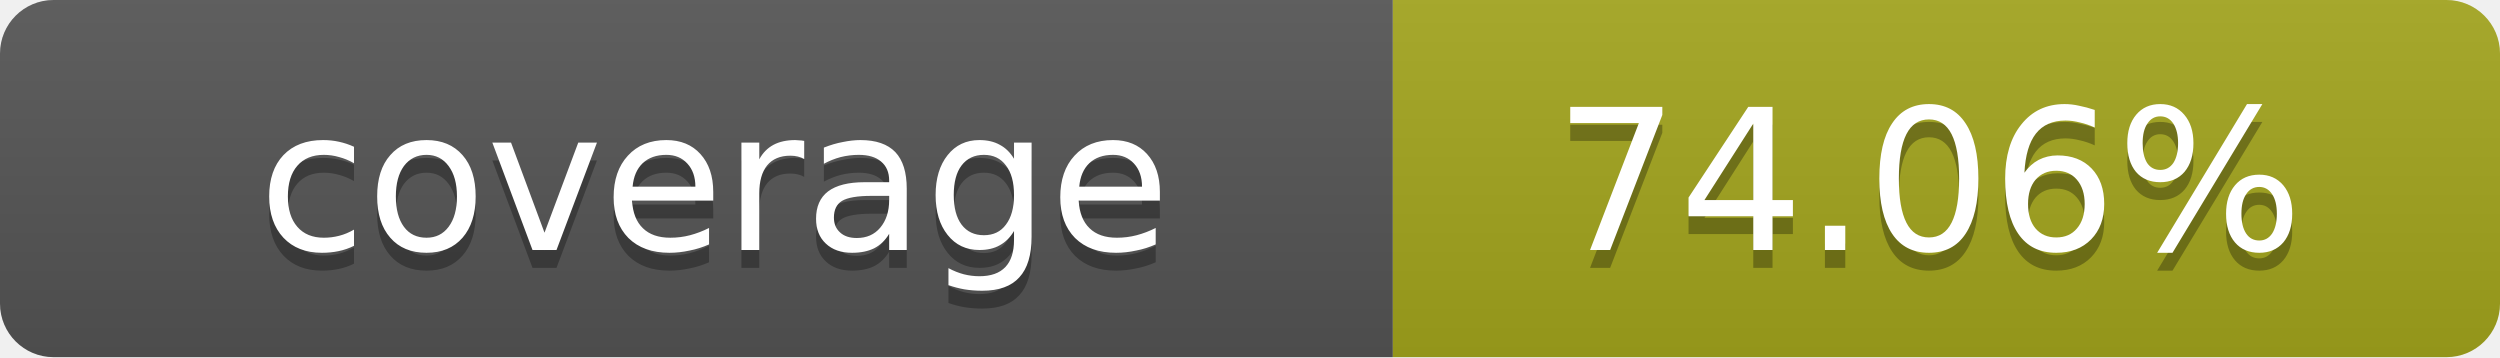
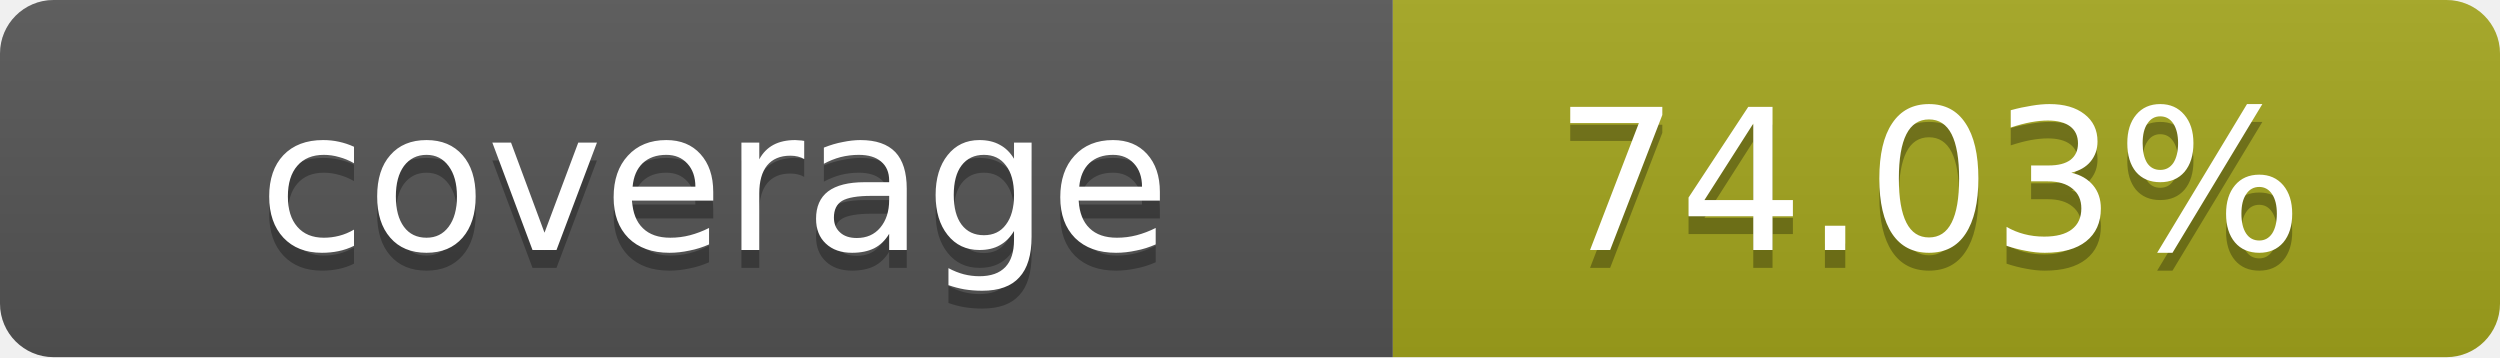
- <svg xmlns="http://www.w3.org/2000/svg" width="140" height="20" role="img" aria-label="coverage: 74.06%">
+ <svg xmlns="http://www.w3.org/2000/svg" width="140" height="20" role="img" aria-label="coverage: 74.03%">
  <linearGradient id="s" x2="0" y2="100%">
    <stop offset="0" stop-color="#bbb" stop-opacity=".1" />
    <stop offset="1" stop-opacity=".1" />
  </linearGradient>
  <clipPath id="r">
    <rect width="140" height="20" rx="3" fill="#fff" />
  </clipPath>
  <g clip-path="url(#r)">
    <rect width="78" height="20" fill="#555" />
    <rect x="78" width="62" height="20" fill="#a4a61d" />
    <rect width="140" height="20" fill="url(#s)" />
  </g>
  <g fill="#fff" text-anchor="middle" font-family="Verdana,Geneva,DejaVu Sans,sans-serif" text-rendering="geometricPrecision" font-size="11">
    <text x="40" y="15" fill="#010101" fill-opacity=".3">coverage</text>
    <text x="40" y="14">coverage</text>
-     <text x="108" y="15" fill="#010101" fill-opacity=".3">74.06%</text>
-     <text x="108" y="14">74.06%</text>
+     <text x="108" y="15" fill="#010101" fill-opacity=".3">74.03%</text>
+     <text x="108" y="14">74.03%</text>
  </g>
</svg>
